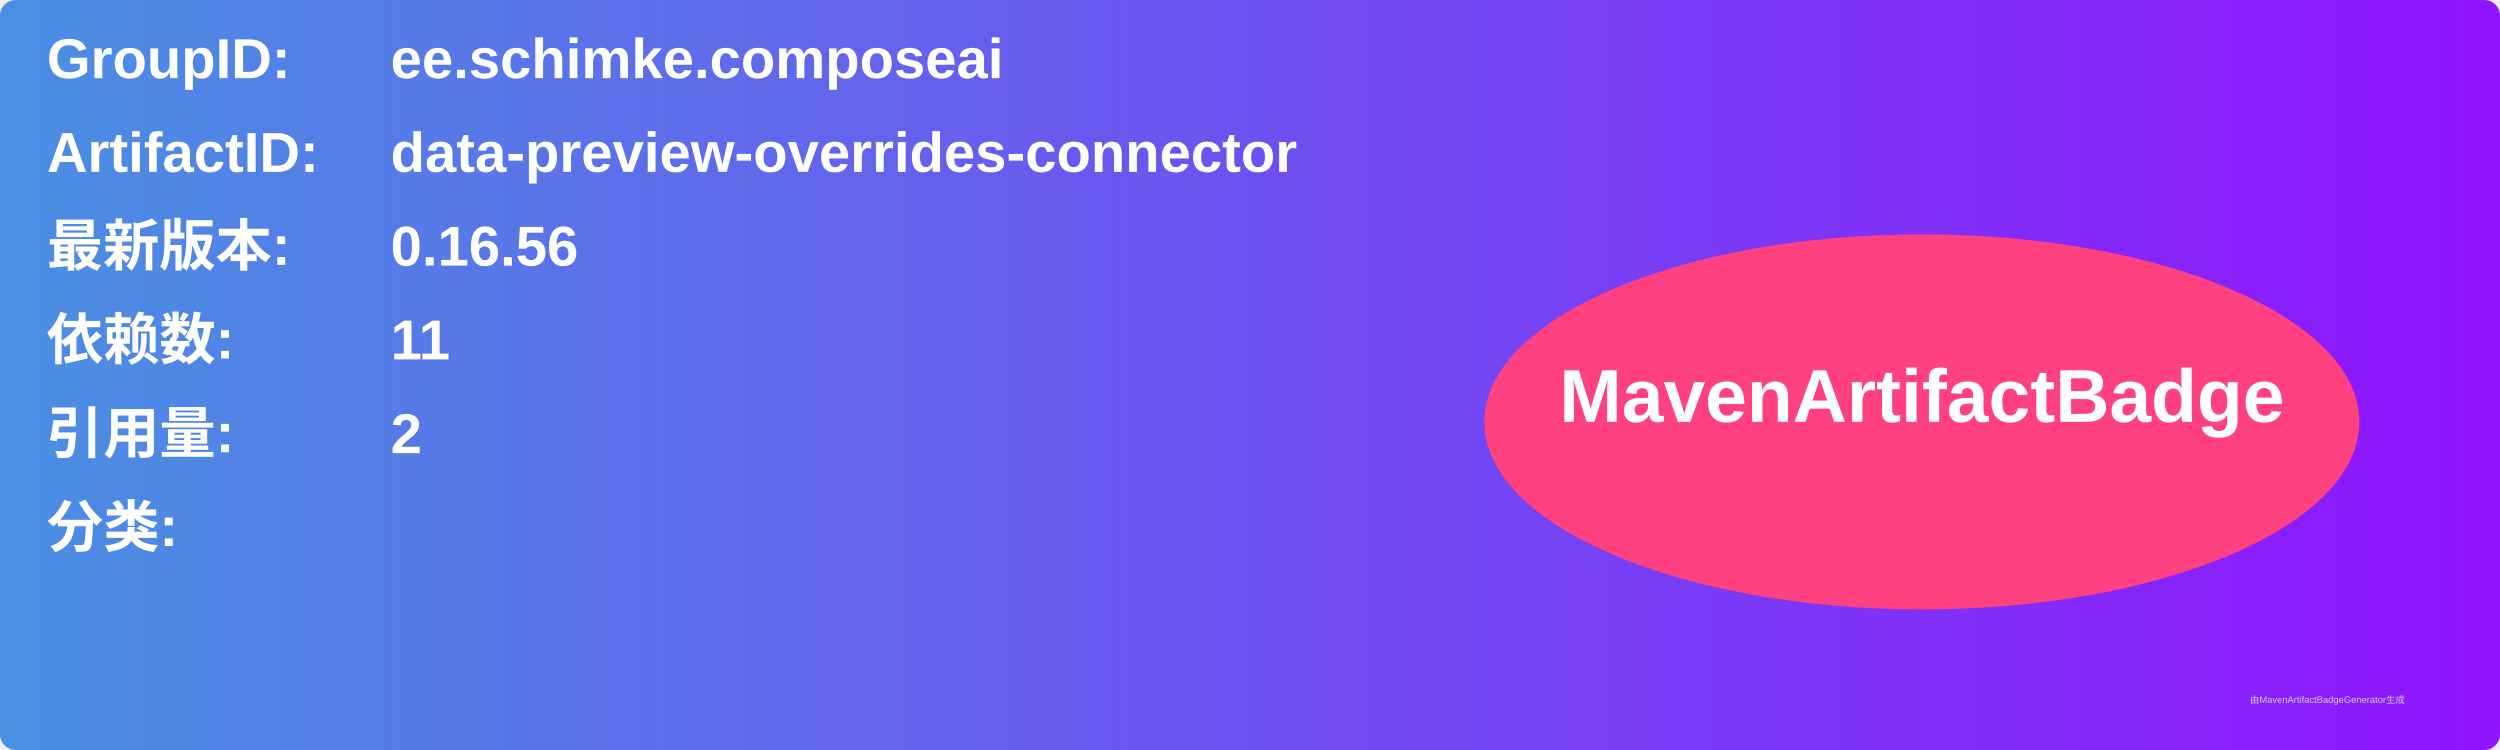
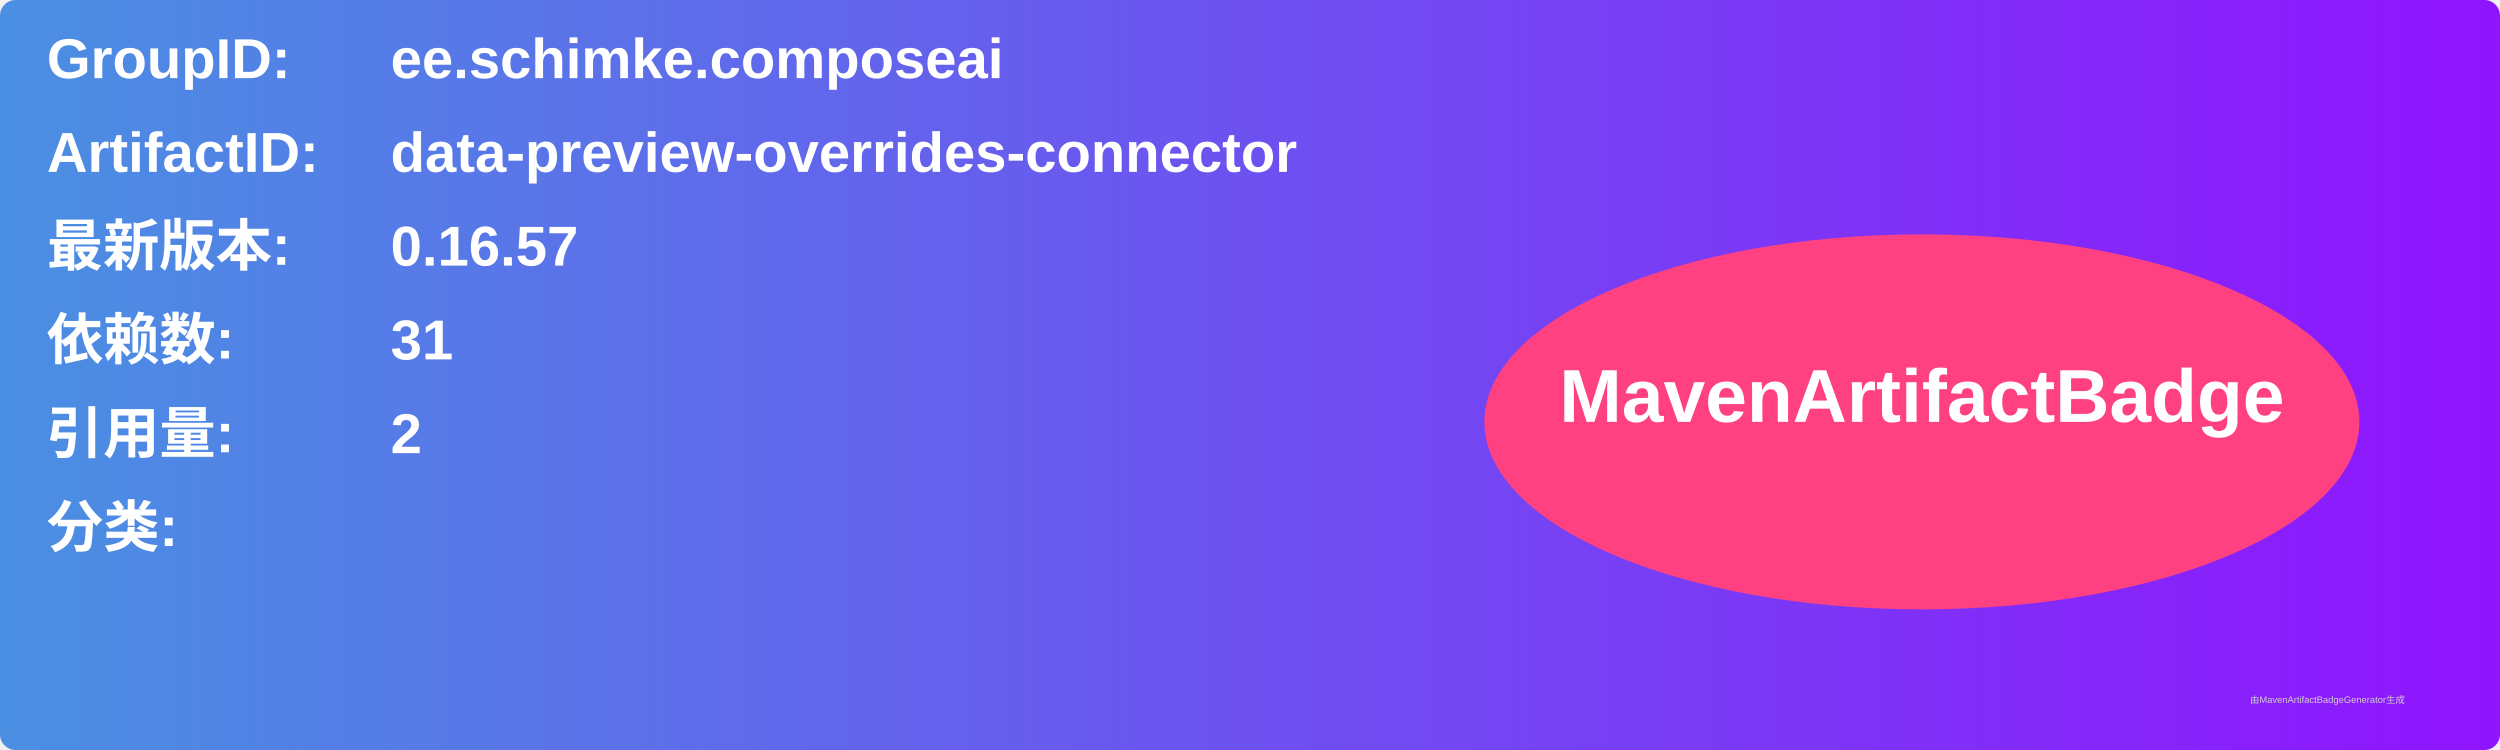
<svg xmlns="http://www.w3.org/2000/svg" width="800" height="240" viewBox="0 0 800 240">
  <linearGradient id="grad" x1="0%" y1="0%" x2="100%" y2="0%">
    <stop offset="0%" stop-color="#4a90e2" />
    <stop offset="100%" stop-color="#9013fe" />
  </linearGradient>
  <rect width="100%" height="100%" rx="5" ry="5" fill="url(#grad)" />
  <g transform="translate(15, 15)">
    <text x="0" y="10" font-family="Arial" font-size="18" fill="white" font-weight="bold" width="260">GroupID:</text>
    <text x="110" y="10" font-family="Arial" font-size="18" fill="white" font-weight="bold" width="460">ee.schimke.composeai</text>
    <text x="0" y="40" font-family="Arial" font-size="18" fill="white" font-weight="bold" width="260">ArtifactID:</text>
    <text x="110" y="40" font-family="Arial" font-size="18" fill="white" font-weight="bold" width="460">data-preview-overrides-connector</text>
    <text x="0" y="70" font-family="Arial" font-size="18" fill="white" font-weight="bold">最新版本:</text>
    <text x="110" y="70" font-family="Arial" font-size="18" fill="white" font-weight="bold">
-       <tspan font-weight="bold">0.16.56</tspan>
+       <tspan font-weight="bold">0.16.57</tspan>
    </text>
    <text x="0" y="100" font-family="Arial" font-size="18" fill="white" font-weight="bold">依赖数: </text>
    <text x="110" y="100" font-family="Arial" font-size="18" fill="white">
-       <tspan font-weight="bold">11</tspan>
+       <tspan font-weight="bold">31</tspan>
    </text>
    <text x="0" y="130" font-family="Arial" font-size="18" fill="white" font-weight="bold">引用量: </text>
    <text x="110" y="130" font-family="Arial" font-size="18" fill="white">
      <tspan font-weight="bold">2</tspan>
    </text>
    <text x="0" y="160" font-family="Arial" font-size="18" fill="white" font-weight="bold">分类:</text>
    <text x="10" y="190" font-family="Arial" font-size="10" fill="white">
      <tspan font-weight="bold" />
    </text>
    <ellipse cx="600" cy="120" rx="140" ry="60" fill="#ff4081" />
    <text x="600" y="120" text-anchor="middle" font-family="Arial" font-size="24" fill="white" font-weight="bold">MavenArtifactBadge</text>
  </g>
  <text x="720" y="225" font-family="Arial" font-size="3" fill="#d0d0d0">由MavenArtifactBadgeGenerator生成</text>
</svg>
